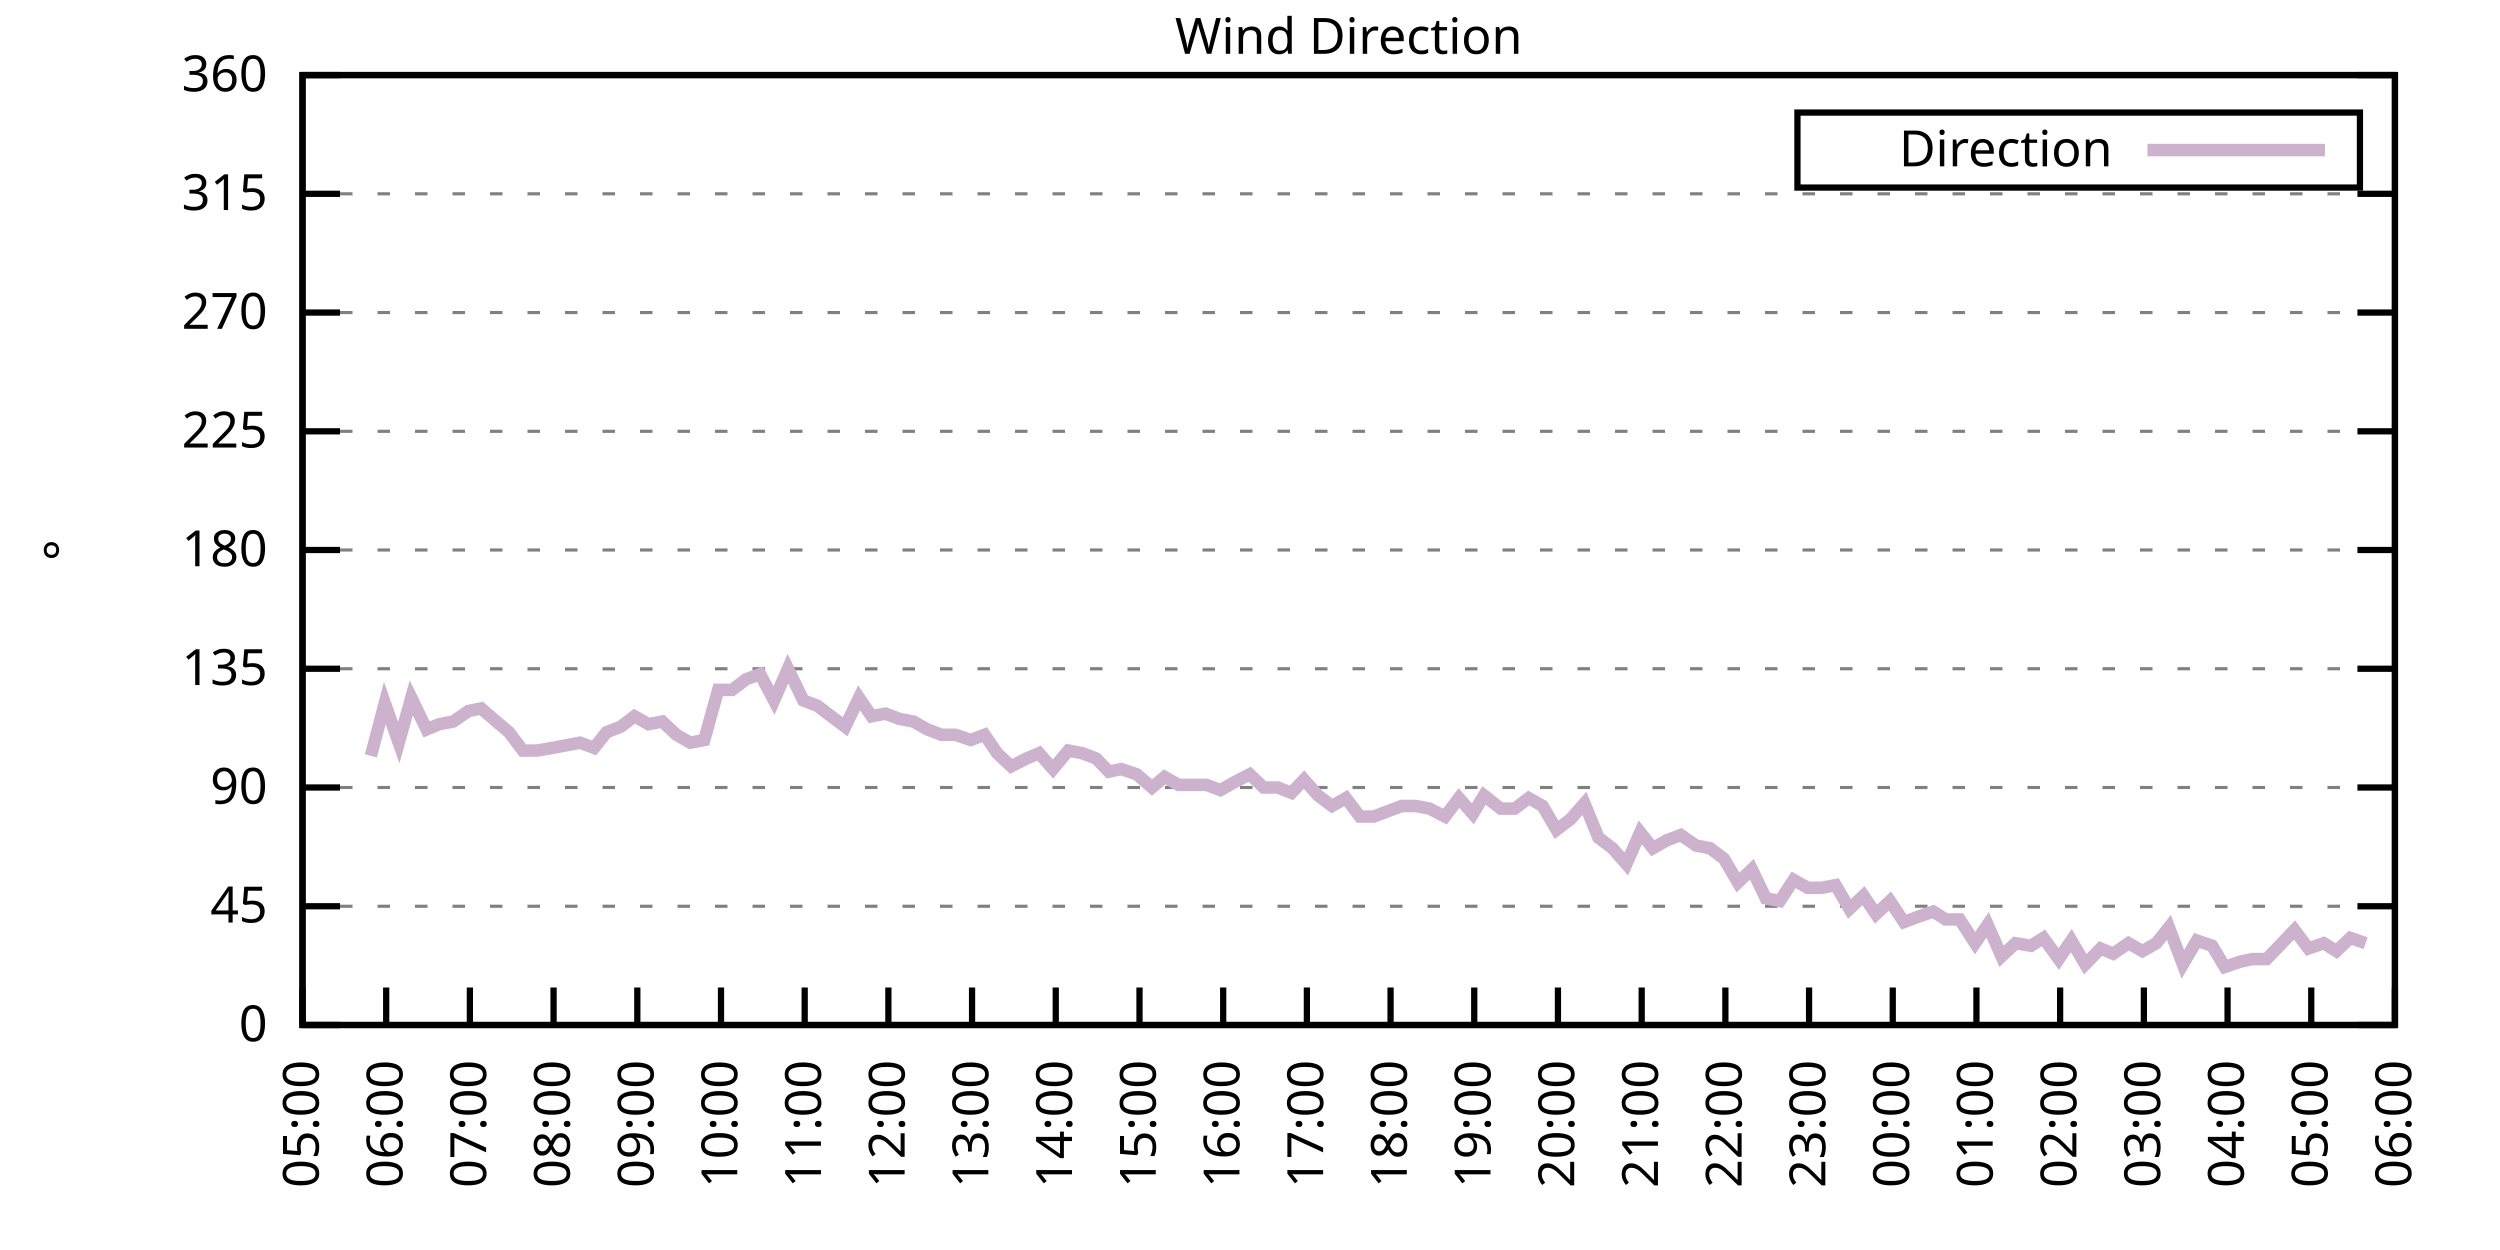
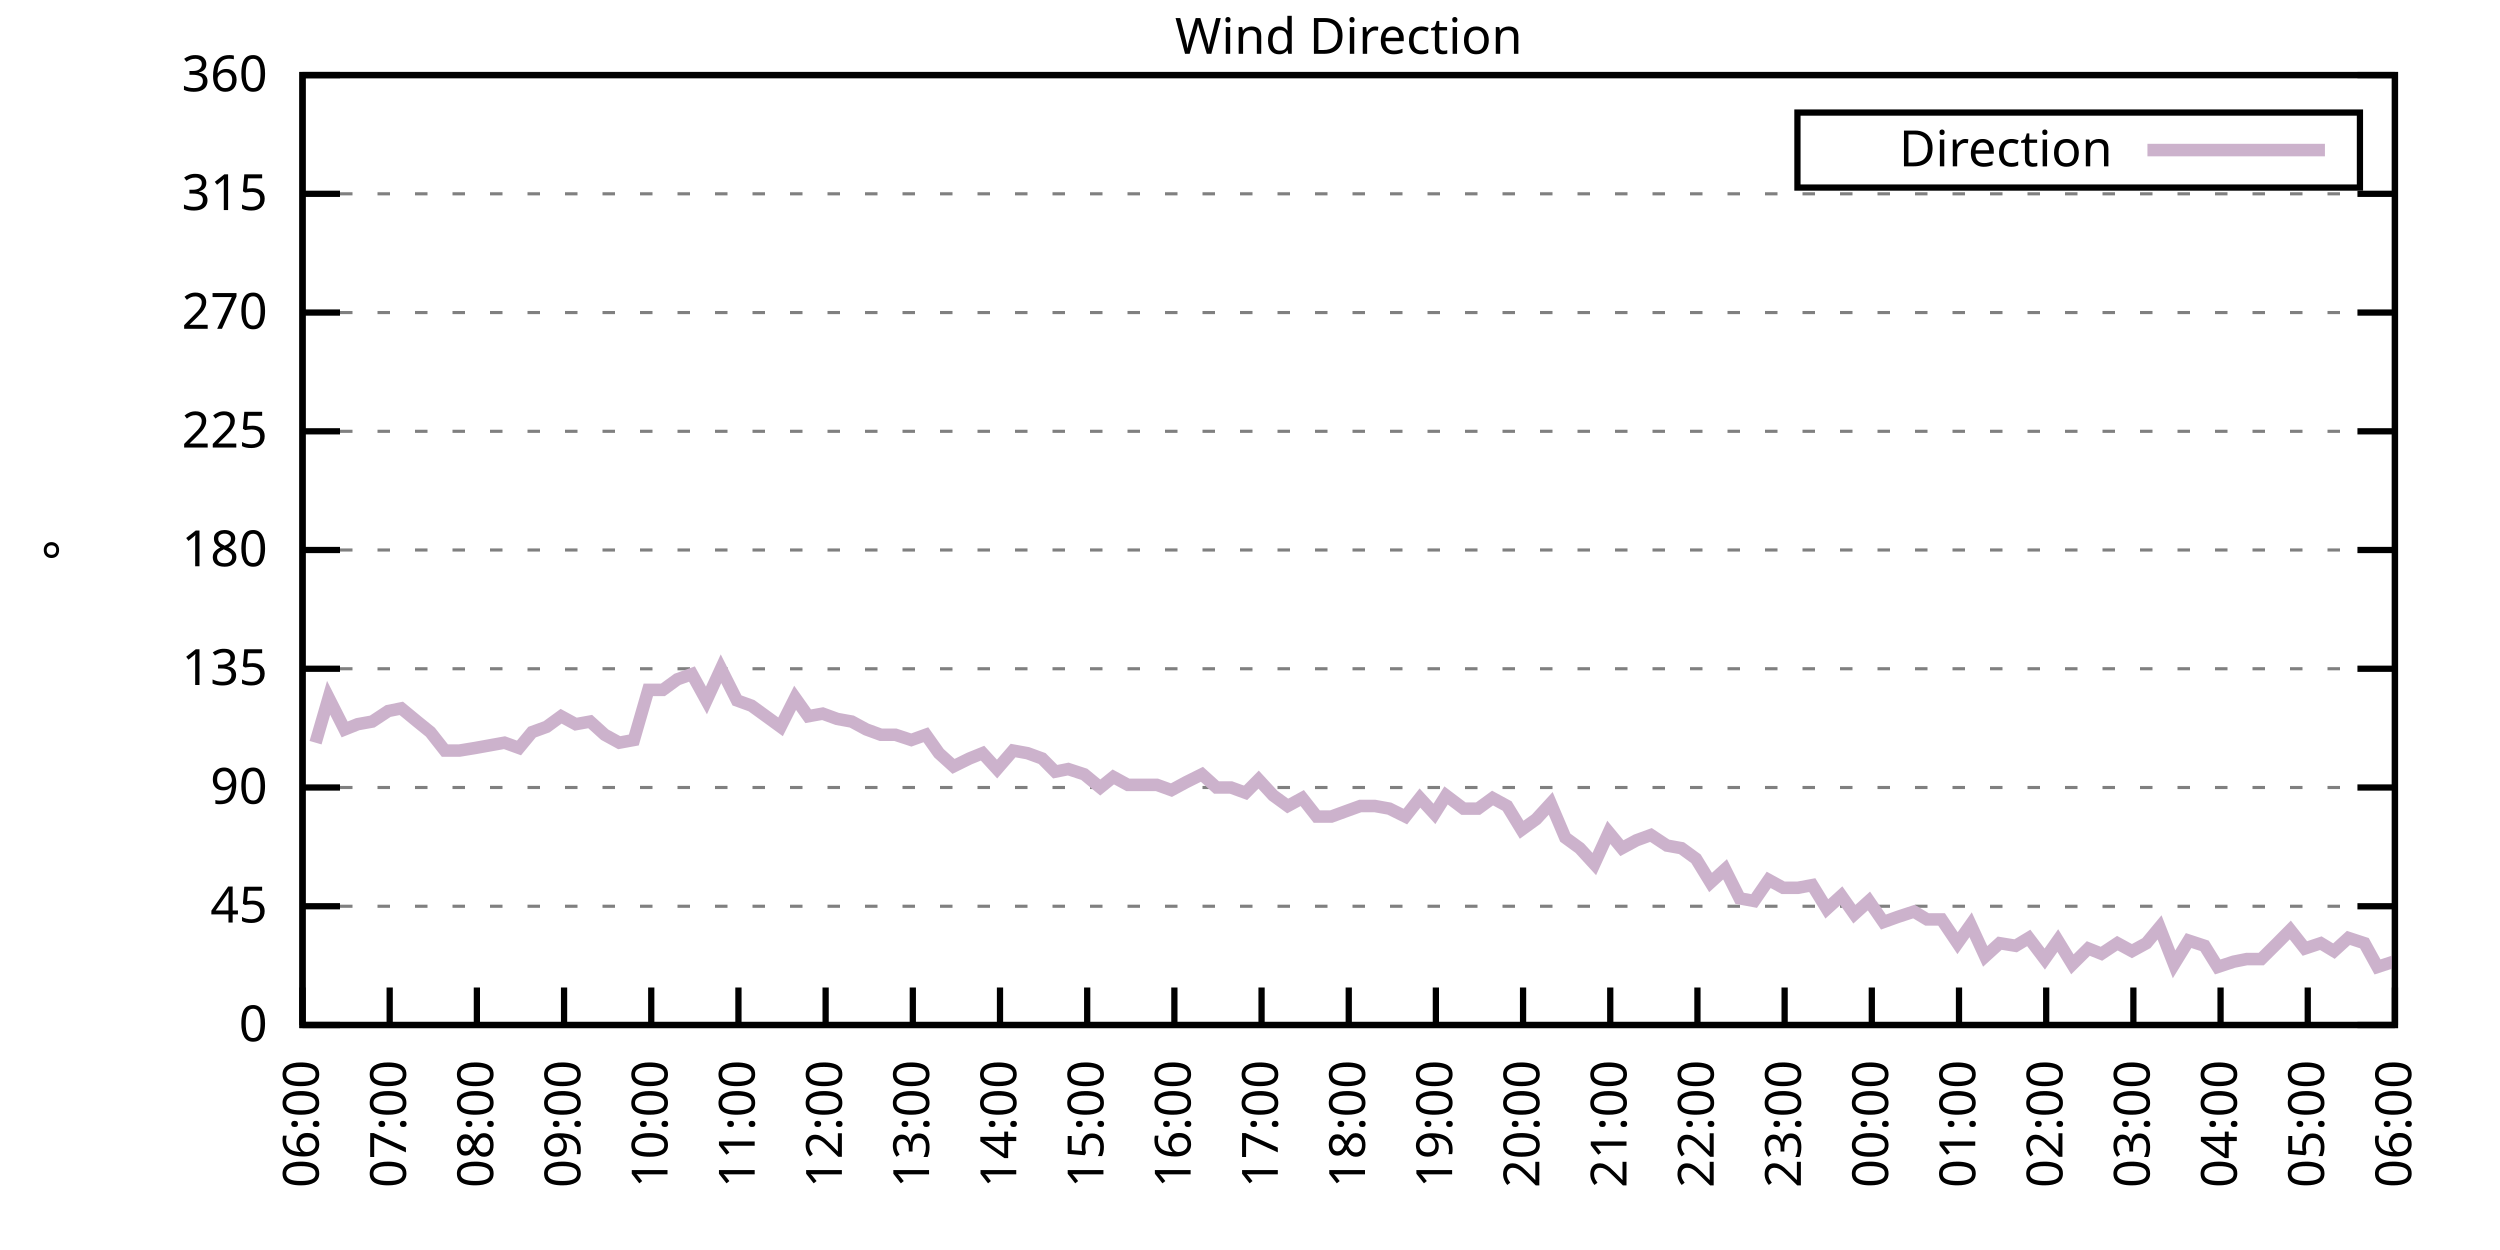
<svg xmlns="http://www.w3.org/2000/svg" xmlns:xlink="http://www.w3.org/1999/xlink" width="400" height="200" viewBox="0 0 400 200">
  <g id="gnuplot_canvas">
    <rect x="0" y="0" width="400" height="200" fill="none" />
    <defs>
      <circle id="gpDot" r="0.5" stroke-width="0.5" stroke="currentColor" />
      <path id="gpPt0" stroke-width="0.333" stroke="currentColor" d="M-1,0 h2 M0,-1 v2" />
      <path id="gpPt1" stroke-width="0.333" stroke="currentColor" d="M-1,-1 L1,1 M1,-1 L-1,1" />
      <path id="gpPt2" stroke-width="0.333" stroke="currentColor" d="M-1,0 L1,0 M0,-1 L0,1 M-1,-1 L1,1 M-1,1 L1,-1" />
      <rect id="gpPt3" stroke-width="0.333" stroke="currentColor" x="-1" y="-1" width="2" height="2" />
      <rect id="gpPt4" stroke-width="0.333" stroke="currentColor" fill="currentColor" x="-1" y="-1" width="2" height="2" />
      <circle id="gpPt5" stroke-width="0.333" stroke="currentColor" cx="0" cy="0" r="1" />
      <use xlink:href="#gpPt5" id="gpPt6" fill="currentColor" stroke="none" />
      <path id="gpPt7" stroke-width="0.333" stroke="currentColor" d="M0,-1.33 L-1.33,0.67 L1.33,0.67 z" />
      <use xlink:href="#gpPt7" id="gpPt8" fill="currentColor" stroke="none" />
      <use xlink:href="#gpPt7" id="gpPt9" stroke="currentColor" transform="rotate(180)" />
      <use xlink:href="#gpPt9" id="gpPt10" fill="currentColor" stroke="none" />
      <use xlink:href="#gpPt3" id="gpPt11" stroke="currentColor" transform="rotate(45)" />
      <use xlink:href="#gpPt11" id="gpPt12" fill="currentColor" stroke="none" />
      <path id="gpPt13" stroke-width="0.333" stroke="currentColor" d="M0,1.330 L1.265,0.411 L0.782,-1.067 L-0.782,-1.076 L-1.265,0.411 z" />
      <use xlink:href="#gpPt13" id="gpPt14" fill="currentColor" stroke="none" />
      <filter id="textbox" filterUnits="objectBoundingBox" x="0" y="0" height="1" width="1">
        <feFlood flood-color="white" flood-opacity="1" result="bgnd" />
        <feComposite in="SourceGraphic" in2="bgnd" operator="atop" />
      </filter>
      <filter id="greybox" filterUnits="objectBoundingBox" x="0" y="0" height="1" width="1">
        <feFlood flood-color="lightgrey" flood-opacity="1" result="grey" />
        <feComposite in="SourceGraphic" in2="grey" operator="atop" />
      </filter>
    </defs>
    <g fill="none" color="white" stroke="currentColor" stroke-width="1.00" stroke-linecap="butt" stroke-linejoin="miter">
</g>
    <g fill="none" color="black" stroke="currentColor" stroke-width="1.00" stroke-linecap="butt" stroke-linejoin="miter">
      <g stroke="none" shape-rendering="crispEdges">
        <polygon fill="rgb(255, 255, 255)" points="48.40,164.00 383.18,164.00 383.18,12.02 48.40,12.02 " />
      </g>
    </g>
    <g fill="none" color="black" stroke="currentColor" stroke-width="1.00" stroke-linecap="butt" stroke-linejoin="miter">
</g>
    <g fill="none" color="black" stroke="black" stroke-width="0.50" stroke-linecap="butt" stroke-linejoin="miter">
</g>
    <g fill="none" color="gray" stroke="currentColor" stroke-width="0.50" stroke-linecap="butt" stroke-linejoin="miter">
      <path stroke="gray" stroke-dasharray="2,4" class="gridline" d="M48.40,164.00 L383.19,164.00  " />
    </g>
    <g fill="none" color="gray" stroke="gray" stroke-width="1.00" stroke-linecap="butt" stroke-linejoin="miter">
</g>
    <g fill="none" color="black" stroke="currentColor" stroke-width="1.00" stroke-linecap="butt" stroke-linejoin="miter">
      <path stroke="black" d="M48.40,164.00 L54.40,164.00 M383.19,164.00 L377.19,164.00  " />
      <g transform="translate(42.80,166.60)" stroke="none" fill="black" font-family="Sans" font-size="8.00" text-anchor="end">
        <text>
          <tspan font-family="Sans"> 0</tspan>
        </text>
      </g>
    </g>
    <g fill="none" color="black" stroke="currentColor" stroke-width="1.00" stroke-linecap="butt" stroke-linejoin="miter">
</g>
    <g fill="none" color="black" stroke="black" stroke-width="0.50" stroke-linecap="butt" stroke-linejoin="miter">
</g>
    <g fill="none" color="gray" stroke="currentColor" stroke-width="0.50" stroke-linecap="butt" stroke-linejoin="miter">
      <path stroke="gray" stroke-dasharray="2,4" class="gridline" d="M48.40,145.00 L383.19,145.00  " />
    </g>
    <g fill="none" color="gray" stroke="gray" stroke-width="1.00" stroke-linecap="butt" stroke-linejoin="miter">
</g>
    <g fill="none" color="black" stroke="currentColor" stroke-width="1.00" stroke-linecap="butt" stroke-linejoin="miter">
      <path stroke="black" d="M48.40,145.00 L54.40,145.00 M383.19,145.00 L377.19,145.00  " />
      <g transform="translate(42.80,147.60)" stroke="none" fill="black" font-family="Sans" font-size="8.00" text-anchor="end">
        <text>
          <tspan font-family="Sans"> 45</tspan>
        </text>
      </g>
    </g>
    <g fill="none" color="black" stroke="currentColor" stroke-width="1.00" stroke-linecap="butt" stroke-linejoin="miter">
</g>
    <g fill="none" color="black" stroke="black" stroke-width="0.50" stroke-linecap="butt" stroke-linejoin="miter">
</g>
    <g fill="none" color="gray" stroke="currentColor" stroke-width="0.50" stroke-linecap="butt" stroke-linejoin="miter">
      <path stroke="gray" stroke-dasharray="2,4" class="gridline" d="M48.40,126.00 L383.19,126.00  " />
    </g>
    <g fill="none" color="gray" stroke="gray" stroke-width="1.00" stroke-linecap="butt" stroke-linejoin="miter">
</g>
    <g fill="none" color="black" stroke="currentColor" stroke-width="1.00" stroke-linecap="butt" stroke-linejoin="miter">
      <path stroke="black" d="M48.40,126.00 L54.40,126.00 M383.19,126.00 L377.19,126.00  " />
      <g transform="translate(42.80,128.60)" stroke="none" fill="black" font-family="Sans" font-size="8.00" text-anchor="end">
        <text>
          <tspan font-family="Sans"> 90</tspan>
        </text>
      </g>
    </g>
    <g fill="none" color="black" stroke="currentColor" stroke-width="1.00" stroke-linecap="butt" stroke-linejoin="miter">
</g>
    <g fill="none" color="black" stroke="black" stroke-width="0.50" stroke-linecap="butt" stroke-linejoin="miter">
</g>
    <g fill="none" color="gray" stroke="currentColor" stroke-width="0.50" stroke-linecap="butt" stroke-linejoin="miter">
      <path stroke="gray" stroke-dasharray="2,4" class="gridline" d="M48.40,107.00 L383.19,107.00  " />
    </g>
    <g fill="none" color="gray" stroke="gray" stroke-width="1.00" stroke-linecap="butt" stroke-linejoin="miter">
</g>
    <g fill="none" color="black" stroke="currentColor" stroke-width="1.00" stroke-linecap="butt" stroke-linejoin="miter">
      <path stroke="black" d="M48.40,107.00 L54.40,107.00 M383.19,107.00 L377.19,107.00  " />
      <g transform="translate(42.80,109.60)" stroke="none" fill="black" font-family="Sans" font-size="8.00" text-anchor="end">
        <text>
          <tspan font-family="Sans"> 135</tspan>
        </text>
      </g>
    </g>
    <g fill="none" color="black" stroke="currentColor" stroke-width="1.00" stroke-linecap="butt" stroke-linejoin="miter">
</g>
    <g fill="none" color="black" stroke="black" stroke-width="0.50" stroke-linecap="butt" stroke-linejoin="miter">
</g>
    <g fill="none" color="gray" stroke="currentColor" stroke-width="0.50" stroke-linecap="butt" stroke-linejoin="miter">
      <path stroke="gray" stroke-dasharray="2,4" class="gridline" d="M48.40,88.00 L383.19,88.00  " />
    </g>
    <g fill="none" color="gray" stroke="gray" stroke-width="1.00" stroke-linecap="butt" stroke-linejoin="miter">
</g>
    <g fill="none" color="black" stroke="currentColor" stroke-width="1.00" stroke-linecap="butt" stroke-linejoin="miter">
      <path stroke="black" d="M48.40,88.00 L54.40,88.00 M383.19,88.00 L377.19,88.00  " />
      <g transform="translate(42.80,90.60)" stroke="none" fill="black" font-family="Sans" font-size="8.00" text-anchor="end">
        <text>
          <tspan font-family="Sans"> 180</tspan>
        </text>
      </g>
    </g>
    <g fill="none" color="black" stroke="currentColor" stroke-width="1.00" stroke-linecap="butt" stroke-linejoin="miter">
</g>
    <g fill="none" color="black" stroke="black" stroke-width="0.50" stroke-linecap="butt" stroke-linejoin="miter">
</g>
    <g fill="none" color="gray" stroke="currentColor" stroke-width="0.50" stroke-linecap="butt" stroke-linejoin="miter">
      <path stroke="gray" stroke-dasharray="2,4" class="gridline" d="M48.40,69.01 L383.19,69.01  " />
    </g>
    <g fill="none" color="gray" stroke="gray" stroke-width="1.00" stroke-linecap="butt" stroke-linejoin="miter">
</g>
    <g fill="none" color="black" stroke="currentColor" stroke-width="1.00" stroke-linecap="butt" stroke-linejoin="miter">
      <path stroke="black" d="M48.40,69.01 L54.40,69.01 M383.19,69.01 L377.19,69.01  " />
      <g transform="translate(42.80,71.61)" stroke="none" fill="black" font-family="Sans" font-size="8.00" text-anchor="end">
        <text>
          <tspan font-family="Sans"> 225</tspan>
        </text>
      </g>
    </g>
    <g fill="none" color="black" stroke="currentColor" stroke-width="1.00" stroke-linecap="butt" stroke-linejoin="miter">
</g>
    <g fill="none" color="black" stroke="black" stroke-width="0.50" stroke-linecap="butt" stroke-linejoin="miter">
</g>
    <g fill="none" color="gray" stroke="currentColor" stroke-width="0.50" stroke-linecap="butt" stroke-linejoin="miter">
      <path stroke="gray" stroke-dasharray="2,4" class="gridline" d="M48.40,50.01 L383.19,50.01  " />
    </g>
    <g fill="none" color="gray" stroke="gray" stroke-width="1.00" stroke-linecap="butt" stroke-linejoin="miter">
</g>
    <g fill="none" color="black" stroke="currentColor" stroke-width="1.00" stroke-linecap="butt" stroke-linejoin="miter">
      <path stroke="black" d="M48.40,50.01 L54.40,50.01 M383.19,50.01 L377.19,50.01  " />
      <g transform="translate(42.80,52.61)" stroke="none" fill="black" font-family="Sans" font-size="8.00" text-anchor="end">
        <text>
          <tspan font-family="Sans"> 270</tspan>
        </text>
      </g>
    </g>
    <g fill="none" color="black" stroke="currentColor" stroke-width="1.00" stroke-linecap="butt" stroke-linejoin="miter">
</g>
    <g fill="none" color="black" stroke="black" stroke-width="0.50" stroke-linecap="butt" stroke-linejoin="miter">
</g>
    <g fill="none" color="gray" stroke="currentColor" stroke-width="0.50" stroke-linecap="butt" stroke-linejoin="miter">
      <path stroke="gray" stroke-dasharray="2,4" class="gridline" d="M48.40,31.01 L383.19,31.01  " />
    </g>
    <g fill="none" color="gray" stroke="gray" stroke-width="1.00" stroke-linecap="butt" stroke-linejoin="miter">
</g>
    <g fill="none" color="black" stroke="currentColor" stroke-width="1.00" stroke-linecap="butt" stroke-linejoin="miter">
      <path stroke="black" d="M48.40,31.01 L54.40,31.01 M383.19,31.01 L377.19,31.01  " />
      <g transform="translate(42.80,33.61)" stroke="none" fill="black" font-family="Sans" font-size="8.00" text-anchor="end">
        <text>
          <tspan font-family="Sans"> 315</tspan>
        </text>
      </g>
    </g>
    <g fill="none" color="black" stroke="currentColor" stroke-width="1.00" stroke-linecap="butt" stroke-linejoin="miter">
</g>
    <g fill="none" color="black" stroke="black" stroke-width="0.50" stroke-linecap="butt" stroke-linejoin="miter">
</g>
    <g fill="none" color="gray" stroke="currentColor" stroke-width="0.50" stroke-linecap="butt" stroke-linejoin="miter">
      <path stroke="gray" stroke-dasharray="2,4" class="gridline" d="M48.40,12.01 L383.19,12.01  " />
    </g>
    <g fill="none" color="gray" stroke="gray" stroke-width="1.00" stroke-linecap="butt" stroke-linejoin="miter">
</g>
    <g fill="none" color="black" stroke="currentColor" stroke-width="1.00" stroke-linecap="butt" stroke-linejoin="miter">
      <path stroke="black" d="M48.40,12.01 L54.40,12.01 M383.19,12.01 L377.19,12.01  " />
      <g transform="translate(42.80,14.61)" stroke="none" fill="black" font-family="Sans" font-size="8.00" text-anchor="end">
        <text>
          <tspan font-family="Sans"> 360</tspan>
        </text>
      </g>
    </g>
    <g fill="none" color="black" stroke="currentColor" stroke-width="1.00" stroke-linecap="butt" stroke-linejoin="miter">
      <path stroke="black" d="M48.40,164.00 L48.40,158.00  " />
      <g transform="translate(51.00,169.60) rotate(270.00)" stroke="none" fill="black" font-family="Sans" font-size="8.00" text-anchor="end">
        <text>
-           <tspan font-family="Sans">05:00</tspan>
-         </text>
-       </g>
-     </g>
-     <g fill="none" color="black" stroke="currentColor" stroke-width="1.00" stroke-linecap="butt" stroke-linejoin="miter">
-       <path stroke="black" d="M61.79,164.00 L61.79,158.00  " />
-       <g transform="translate(64.39,169.60) rotate(270.00)" stroke="none" fill="black" font-family="Sans" font-size="8.00" text-anchor="end">
-         <text>
          <tspan font-family="Sans">06:00</tspan>
        </text>
      </g>
    </g>
    <g fill="none" color="black" stroke="currentColor" stroke-width="1.00" stroke-linecap="butt" stroke-linejoin="miter">
-       <path stroke="black" d="M75.18,164.00 L75.18,158.00  " />
-       <g transform="translate(77.78,169.60) rotate(270.00)" stroke="none" fill="black" font-family="Sans" font-size="8.00" text-anchor="end">
+       <path stroke="black" d="M62.35,164.00 L62.35,158.00  " />
+       <g transform="translate(64.95,169.60) rotate(270.00)" stroke="none" fill="black" font-family="Sans" font-size="8.00" text-anchor="end">
        <text>
          <tspan font-family="Sans">07:00</tspan>
        </text>
      </g>
    </g>
    <g fill="none" color="black" stroke="currentColor" stroke-width="1.00" stroke-linecap="butt" stroke-linejoin="miter">
-       <path stroke="black" d="M88.57,164.00 L88.57,158.00  " />
-       <g transform="translate(91.17,169.60) rotate(270.00)" stroke="none" fill="black" font-family="Sans" font-size="8.00" text-anchor="end">
+       <path stroke="black" d="M76.30,164.00 L76.30,158.00  " />
+       <g transform="translate(78.90,169.60) rotate(270.00)" stroke="none" fill="black" font-family="Sans" font-size="8.00" text-anchor="end">
        <text>
          <tspan font-family="Sans">08:00</tspan>
        </text>
      </g>
    </g>
    <g fill="none" color="black" stroke="currentColor" stroke-width="1.00" stroke-linecap="butt" stroke-linejoin="miter">
-       <path stroke="black" d="M101.97,164.00 L101.97,158.00  " />
-       <g transform="translate(104.57,169.60) rotate(270.00)" stroke="none" fill="black" font-family="Sans" font-size="8.00" text-anchor="end">
+       <path stroke="black" d="M90.25,164.00 L90.25,158.00  " />
+       <g transform="translate(92.85,169.60) rotate(270.00)" stroke="none" fill="black" font-family="Sans" font-size="8.00" text-anchor="end">
        <text>
          <tspan font-family="Sans">09:00</tspan>
        </text>
      </g>
    </g>
    <g fill="none" color="black" stroke="currentColor" stroke-width="1.00" stroke-linecap="butt" stroke-linejoin="miter">
-       <path stroke="black" d="M115.36,164.00 L115.36,158.00  " />
-       <g transform="translate(117.96,169.60) rotate(270.00)" stroke="none" fill="black" font-family="Sans" font-size="8.00" text-anchor="end">
+       <path stroke="black" d="M104.20,164.00 L104.20,158.00  " />
+       <g transform="translate(106.80,169.60) rotate(270.00)" stroke="none" fill="black" font-family="Sans" font-size="8.00" text-anchor="end">
        <text>
          <tspan font-family="Sans">10:00</tspan>
        </text>
      </g>
    </g>
    <g fill="none" color="black" stroke="currentColor" stroke-width="1.00" stroke-linecap="butt" stroke-linejoin="miter">
-       <path stroke="black" d="M128.75,164.00 L128.75,158.00  " />
-       <g transform="translate(131.35,169.60) rotate(270.00)" stroke="none" fill="black" font-family="Sans" font-size="8.00" text-anchor="end">
+       <path stroke="black" d="M118.15,164.00 L118.15,158.00  " />
+       <g transform="translate(120.75,169.60) rotate(270.00)" stroke="none" fill="black" font-family="Sans" font-size="8.00" text-anchor="end">
        <text>
          <tspan font-family="Sans">11:00</tspan>
        </text>
      </g>
    </g>
    <g fill="none" color="black" stroke="currentColor" stroke-width="1.00" stroke-linecap="butt" stroke-linejoin="miter">
-       <path stroke="black" d="M142.14,164.00 L142.14,158.00  " />
-       <g transform="translate(144.74,169.60) rotate(270.00)" stroke="none" fill="black" font-family="Sans" font-size="8.00" text-anchor="end">
+       <path stroke="black" d="M132.10,164.00 L132.10,158.00  " />
+       <g transform="translate(134.70,169.60) rotate(270.00)" stroke="none" fill="black" font-family="Sans" font-size="8.00" text-anchor="end">
        <text>
          <tspan font-family="Sans">12:00</tspan>
        </text>
      </g>
    </g>
    <g fill="none" color="black" stroke="currentColor" stroke-width="1.00" stroke-linecap="butt" stroke-linejoin="miter">
-       <path stroke="black" d="M155.53,164.00 L155.53,158.00  " />
-       <g transform="translate(158.13,169.60) rotate(270.00)" stroke="none" fill="black" font-family="Sans" font-size="8.00" text-anchor="end">
+       <path stroke="black" d="M146.05,164.00 L146.05,158.00  " />
+       <g transform="translate(148.65,169.60) rotate(270.00)" stroke="none" fill="black" font-family="Sans" font-size="8.00" text-anchor="end">
        <text>
          <tspan font-family="Sans">13:00</tspan>
        </text>
      </g>
    </g>
    <g fill="none" color="black" stroke="currentColor" stroke-width="1.00" stroke-linecap="butt" stroke-linejoin="miter">
-       <path stroke="black" d="M168.92,164.00 L168.92,158.00  " />
-       <g transform="translate(171.52,169.60) rotate(270.00)" stroke="none" fill="black" font-family="Sans" font-size="8.00" text-anchor="end">
+       <path stroke="black" d="M160.00,164.00 L160.00,158.00  " />
+       <g transform="translate(162.60,169.60) rotate(270.00)" stroke="none" fill="black" font-family="Sans" font-size="8.00" text-anchor="end">
        <text>
          <tspan font-family="Sans">14:00</tspan>
        </text>
      </g>
    </g>
    <g fill="none" color="black" stroke="currentColor" stroke-width="1.00" stroke-linecap="butt" stroke-linejoin="miter">
-       <path stroke="black" d="M182.32,164.00 L182.32,158.00  " />
-       <g transform="translate(184.92,169.60) rotate(270.00)" stroke="none" fill="black" font-family="Sans" font-size="8.00" text-anchor="end">
+       <path stroke="black" d="M173.95,164.00 L173.95,158.00  " />
+       <g transform="translate(176.55,169.60) rotate(270.00)" stroke="none" fill="black" font-family="Sans" font-size="8.00" text-anchor="end">
        <text>
          <tspan font-family="Sans">15:00</tspan>
        </text>
      </g>
    </g>
    <g fill="none" color="black" stroke="currentColor" stroke-width="1.00" stroke-linecap="butt" stroke-linejoin="miter">
-       <path stroke="black" d="M195.71,164.00 L195.71,158.00  " />
-       <g transform="translate(198.31,169.60) rotate(270.00)" stroke="none" fill="black" font-family="Sans" font-size="8.00" text-anchor="end">
+       <path stroke="black" d="M187.90,164.00 L187.90,158.00  " />
+       <g transform="translate(190.50,169.60) rotate(270.00)" stroke="none" fill="black" font-family="Sans" font-size="8.00" text-anchor="end">
        <text>
          <tspan font-family="Sans">16:00</tspan>
        </text>
      </g>
    </g>
    <g fill="none" color="black" stroke="currentColor" stroke-width="1.00" stroke-linecap="butt" stroke-linejoin="miter">
-       <path stroke="black" d="M209.10,164.00 L209.10,158.00  " />
-       <g transform="translate(211.70,169.60) rotate(270.00)" stroke="none" fill="black" font-family="Sans" font-size="8.00" text-anchor="end">
+       <path stroke="black" d="M201.85,164.00 L201.85,158.00  " />
+       <g transform="translate(204.45,169.60) rotate(270.00)" stroke="none" fill="black" font-family="Sans" font-size="8.00" text-anchor="end">
        <text>
          <tspan font-family="Sans">17:00</tspan>
        </text>
      </g>
    </g>
    <g fill="none" color="black" stroke="currentColor" stroke-width="1.00" stroke-linecap="butt" stroke-linejoin="miter">
-       <path stroke="black" d="M222.49,164.00 L222.49,158.00  " />
-       <g transform="translate(225.09,169.60) rotate(270.00)" stroke="none" fill="black" font-family="Sans" font-size="8.00" text-anchor="end">
+       <path stroke="black" d="M215.80,164.00 L215.80,158.00  " />
+       <g transform="translate(218.40,169.60) rotate(270.00)" stroke="none" fill="black" font-family="Sans" font-size="8.00" text-anchor="end">
        <text>
          <tspan font-family="Sans">18:00</tspan>
        </text>
      </g>
    </g>
    <g fill="none" color="black" stroke="currentColor" stroke-width="1.00" stroke-linecap="butt" stroke-linejoin="miter">
-       <path stroke="black" d="M235.88,164.00 L235.88,158.00  " />
-       <g transform="translate(238.48,169.60) rotate(270.00)" stroke="none" fill="black" font-family="Sans" font-size="8.00" text-anchor="end">
+       <path stroke="black" d="M229.74,164.00 L229.74,158.00  " />
+       <g transform="translate(232.34,169.60) rotate(270.00)" stroke="none" fill="black" font-family="Sans" font-size="8.00" text-anchor="end">
        <text>
          <tspan font-family="Sans">19:00</tspan>
        </text>
      </g>
    </g>
    <g fill="none" color="black" stroke="currentColor" stroke-width="1.00" stroke-linecap="butt" stroke-linejoin="miter">
-       <path stroke="black" d="M249.27,164.00 L249.27,158.00  " />
-       <g transform="translate(251.87,169.60) rotate(270.00)" stroke="none" fill="black" font-family="Sans" font-size="8.00" text-anchor="end">
+       <path stroke="black" d="M243.69,164.00 L243.69,158.00  " />
+       <g transform="translate(246.29,169.60) rotate(270.00)" stroke="none" fill="black" font-family="Sans" font-size="8.00" text-anchor="end">
        <text>
          <tspan font-family="Sans">20:00</tspan>
        </text>
      </g>
    </g>
    <g fill="none" color="black" stroke="currentColor" stroke-width="1.00" stroke-linecap="butt" stroke-linejoin="miter">
-       <path stroke="black" d="M262.67,164.00 L262.67,158.00  " />
-       <g transform="translate(265.27,169.60) rotate(270.00)" stroke="none" fill="black" font-family="Sans" font-size="8.00" text-anchor="end">
+       <path stroke="black" d="M257.64,164.00 L257.64,158.00  " />
+       <g transform="translate(260.24,169.60) rotate(270.00)" stroke="none" fill="black" font-family="Sans" font-size="8.00" text-anchor="end">
        <text>
          <tspan font-family="Sans">21:00</tspan>
        </text>
      </g>
    </g>
    <g fill="none" color="black" stroke="currentColor" stroke-width="1.00" stroke-linecap="butt" stroke-linejoin="miter">
-       <path stroke="black" d="M276.06,164.00 L276.06,158.00  " />
-       <g transform="translate(278.66,169.60) rotate(270.00)" stroke="none" fill="black" font-family="Sans" font-size="8.00" text-anchor="end">
+       <path stroke="black" d="M271.59,164.00 L271.59,158.00  " />
+       <g transform="translate(274.19,169.60) rotate(270.00)" stroke="none" fill="black" font-family="Sans" font-size="8.00" text-anchor="end">
        <text>
          <tspan font-family="Sans">22:00</tspan>
        </text>
      </g>
    </g>
    <g fill="none" color="black" stroke="currentColor" stroke-width="1.00" stroke-linecap="butt" stroke-linejoin="miter">
-       <path stroke="black" d="M289.45,164.00 L289.45,158.00  " />
-       <g transform="translate(292.05,169.60) rotate(270.00)" stroke="none" fill="black" font-family="Sans" font-size="8.00" text-anchor="end">
+       <path stroke="black" d="M285.54,164.00 L285.54,158.00  " />
+       <g transform="translate(288.14,169.60) rotate(270.00)" stroke="none" fill="black" font-family="Sans" font-size="8.00" text-anchor="end">
        <text>
          <tspan font-family="Sans">23:00</tspan>
        </text>
      </g>
    </g>
    <g fill="none" color="black" stroke="currentColor" stroke-width="1.00" stroke-linecap="butt" stroke-linejoin="miter">
-       <path stroke="black" d="M302.84,164.00 L302.84,158.00  " />
-       <g transform="translate(305.44,169.60) rotate(270.00)" stroke="none" fill="black" font-family="Sans" font-size="8.00" text-anchor="end">
+       <path stroke="black" d="M299.49,164.00 L299.49,158.00  " />
+       <g transform="translate(302.09,169.60) rotate(270.00)" stroke="none" fill="black" font-family="Sans" font-size="8.00" text-anchor="end">
        <text>
          <tspan font-family="Sans">00:00</tspan>
        </text>
      </g>
    </g>
    <g fill="none" color="black" stroke="currentColor" stroke-width="1.00" stroke-linecap="butt" stroke-linejoin="miter">
-       <path stroke="black" d="M316.23,164.00 L316.23,158.00  " />
-       <g transform="translate(318.83,169.60) rotate(270.00)" stroke="none" fill="black" font-family="Sans" font-size="8.00" text-anchor="end">
+       <path stroke="black" d="M313.44,164.00 L313.44,158.00  " />
+       <g transform="translate(316.04,169.60) rotate(270.00)" stroke="none" fill="black" font-family="Sans" font-size="8.00" text-anchor="end">
        <text>
          <tspan font-family="Sans">01:00</tspan>
        </text>
      </g>
    </g>
    <g fill="none" color="black" stroke="currentColor" stroke-width="1.00" stroke-linecap="butt" stroke-linejoin="miter">
-       <path stroke="black" d="M329.62,164.00 L329.62,158.00  " />
-       <g transform="translate(332.22,169.60) rotate(270.00)" stroke="none" fill="black" font-family="Sans" font-size="8.00" text-anchor="end">
+       <path stroke="black" d="M327.39,164.00 L327.39,158.00  " />
+       <g transform="translate(329.99,169.60) rotate(270.00)" stroke="none" fill="black" font-family="Sans" font-size="8.00" text-anchor="end">
        <text>
          <tspan font-family="Sans">02:00</tspan>
        </text>
      </g>
    </g>
    <g fill="none" color="black" stroke="currentColor" stroke-width="1.00" stroke-linecap="butt" stroke-linejoin="miter">
-       <path stroke="black" d="M343.02,164.00 L343.02,158.00  " />
-       <g transform="translate(345.62,169.60) rotate(270.00)" stroke="none" fill="black" font-family="Sans" font-size="8.00" text-anchor="end">
+       <path stroke="black" d="M341.34,164.00 L341.34,158.00  " />
+       <g transform="translate(343.94,169.60) rotate(270.00)" stroke="none" fill="black" font-family="Sans" font-size="8.00" text-anchor="end">
        <text>
          <tspan font-family="Sans">03:00</tspan>
        </text>
      </g>
    </g>
    <g fill="none" color="black" stroke="currentColor" stroke-width="1.00" stroke-linecap="butt" stroke-linejoin="miter">
-       <path stroke="black" d="M356.41,164.00 L356.41,158.00  " />
-       <g transform="translate(359.01,169.60) rotate(270.00)" stroke="none" fill="black" font-family="Sans" font-size="8.00" text-anchor="end">
+       <path stroke="black" d="M355.29,164.00 L355.29,158.00  " />
+       <g transform="translate(357.89,169.60) rotate(270.00)" stroke="none" fill="black" font-family="Sans" font-size="8.00" text-anchor="end">
        <text>
          <tspan font-family="Sans">04:00</tspan>
        </text>
      </g>
    </g>
    <g fill="none" color="black" stroke="currentColor" stroke-width="1.00" stroke-linecap="butt" stroke-linejoin="miter">
-       <path stroke="black" d="M369.80,164.00 L369.80,158.00  " />
-       <g transform="translate(372.40,169.60) rotate(270.00)" stroke="none" fill="black" font-family="Sans" font-size="8.00" text-anchor="end">
+       <path stroke="black" d="M369.24,164.00 L369.24,158.00  " />
+       <g transform="translate(371.84,169.60) rotate(270.00)" stroke="none" fill="black" font-family="Sans" font-size="8.00" text-anchor="end">
        <text>
          <tspan font-family="Sans">05:00</tspan>
        </text>
      </g>
    </g>
    <g fill="none" color="black" stroke="currentColor" stroke-width="1.00" stroke-linecap="butt" stroke-linejoin="miter">
      <path stroke="black" d="M383.19,164.00 L383.19,158.00  " />
      <g transform="translate(385.79,169.60) rotate(270.00)" stroke="none" fill="black" font-family="Sans" font-size="8.00" text-anchor="end">
        <text>
          <tspan font-family="Sans">06:00</tspan>
        </text>
      </g>
    </g>
    <g fill="none" color="black" stroke="currentColor" stroke-width="1.00" stroke-linecap="butt" stroke-linejoin="miter">
</g>
    <g fill="none" color="black" stroke="currentColor" stroke-width="1.00" stroke-linecap="butt" stroke-linejoin="miter">
      <path stroke="black" d="M48.40,12.01 L48.40,164.00 L383.19,164.00 L383.19,12.01 L48.40,12.01 Z  " />
    </g>
    <g fill="none" color="black" stroke="currentColor" stroke-width="1.00" stroke-linecap="butt" stroke-linejoin="miter">
</g>
    <g fill="none" color="black" stroke="currentColor" stroke-width="1.00" stroke-linecap="butt" stroke-linejoin="miter">
      <path stroke="black" d="M287.59,30.01 L287.59,18.01 L377.59,18.01 L377.59,30.01 L287.59,30.01 Z  " />
    </g>
    <g id="Wind_direction_plot_1">
      <g fill="none" color="white" stroke="black" stroke-width="2.00" stroke-linecap="butt" stroke-linejoin="miter">
</g>
      <g fill="none" color="black" stroke="currentColor" stroke-width="2.00" stroke-linecap="butt" stroke-linejoin="miter">
        <g transform="translate(337.99,26.61)" stroke="none" fill="black" font-family="Sans" font-size="8.00" text-anchor="end">
          <text>
            <tspan font-family="Sans">Direction</tspan>
          </text>
        </g>
      </g>
      <g fill="none" color="black" stroke="currentColor" stroke-width="2.00" stroke-linecap="butt" stroke-linejoin="miter">
-         <path stroke="rgb(204, 178, 204)" d="M343.59,24.01 L371.99,24.01 M59.34,120.94 L61.57,112.49 L63.80,118.83 L65.81,111.65 L68.26,116.71 L70.27,115.87   L72.50,115.45 L74.96,113.76 L76.97,113.34 L79.42,115.45 L81.43,117.14 L83.66,120.09 L85.90,120.09 L88.35,119.67   L90.58,119.25 L92.82,118.83 L95.05,119.67 L97.06,117.14 L99.29,116.29 L101.52,114.60 L103.75,115.87 L105.98,115.45   L108.22,117.56 L110.45,118.83 L112.68,118.40 L114.91,110.38 L117.14,110.38 L119.38,108.69 L121.61,107.85 L123.84,112.07   L126.07,107.00 L128.53,112.07 L130.76,112.91 L132.99,114.60 L135.22,116.29 L137.45,111.65 L139.46,114.60 L141.69,114.18   L143.93,115.03 L146.16,115.45 L148.39,116.71 L150.62,117.56 L152.85,117.56 L155.31,118.40 L157.54,117.56 L159.55,120.51   L161.78,122.62 L164.24,121.36 L166.25,120.51 L168.48,123.05 L170.93,120.09 L173.17,120.51 L175.40,121.36 L177.41,123.47   L179.41,123.05 L181.87,123.89 L184.32,126.00 L186.33,124.31 L188.57,125.58 L190.80,125.58 L193.03,125.58 L195.26,126.42   L197.49,125.16 L199.95,123.89 L202.18,126.00 L204.41,126.00 L206.64,126.85 L208.65,124.74 L210.88,127.27 L213.12,128.96   L215.35,127.69 L217.58,130.65 L219.81,130.65 L222.04,129.80 L224.28,128.96 L226.51,128.96 L228.74,129.38 L231.20,130.65   L233.43,127.69 L235.66,130.22 L237.44,127.27 L240.12,129.38 L242.36,129.38 L244.59,127.69 L246.82,128.96 L249.05,132.76   L251.28,131.07 L253.51,128.54 L255.75,134.02 L257.98,135.71 L260.21,138.25 L262.44,133.18 L264.45,135.71 L266.68,134.45   L268.92,133.60 L271.37,135.29 L273.60,135.71 L275.83,137.40 L278.07,141.20 L280.30,139.09 L282.53,143.73 L284.76,144.16   L286.99,140.78 L289.23,142.05 L291.46,142.05 L293.69,141.62 L295.92,145.42 L298.15,143.31 L300.16,146.27 L302.39,144.16   L304.63,147.53 L306.86,146.69 L309.31,145.85 L311.32,147.11 L313.55,147.11 L316.01,150.91 L318.02,147.96 L320.25,153.02   L322.48,150.91 L324.94,151.33 L326.95,150.07 L329.40,153.45 L331.41,150.49 L333.64,154.29 L336.10,151.76 L338.10,152.60   L340.56,150.91 L342.79,152.18 L345.02,150.91 L347.03,148.38 L349.26,154.29 L351.50,150.49 L353.95,151.33 L355.96,154.71   L358.42,153.87 L360.42,153.45 L362.66,153.45 L365.11,150.91 L367.12,148.80 L369.35,151.76 L371.81,150.91 L373.82,152.18   L376.05,150.07 L378.50,150.91  " />
+         <path stroke="rgb(204, 178, 204)" d="M343.59,24.01 L371.99,24.01 M50.49,118.83 L52.58,111.65 L55.14,116.71 L57.23,115.87 L59.56,115.45 L62.12,113.76   L64.21,113.34 L66.77,115.45 L68.86,117.14 L71.18,120.09 L73.51,120.09 L76.07,119.67 L78.39,119.25 L80.72,118.83   L83.04,119.67 L85.13,117.14 L87.46,116.29 L89.78,114.60 L92.11,115.87 L94.43,115.45 L96.76,117.56 L99.08,118.83   L101.41,118.40 L103.73,110.38 L106.06,110.38 L108.38,108.69 L110.71,107.85 L113.03,112.07 L115.36,107.00 L117.92,112.07   L120.24,112.91 L122.57,114.60 L124.89,116.29 L127.22,111.65 L129.31,114.60 L131.63,114.18 L133.96,115.03 L136.28,115.45   L138.61,116.71 L140.93,117.56 L143.26,117.56 L145.81,118.40 L148.14,117.56 L150.23,120.51 L152.56,122.62 L155.11,121.36   L157.21,120.51 L159.53,123.05 L162.09,120.09 L164.41,120.51 L166.74,121.36 L168.83,123.47 L170.92,123.05 L173.48,123.89   L176.04,126.00 L178.13,124.31 L180.46,125.58 L182.78,125.58 L185.11,125.58 L187.43,126.42 L189.76,125.16 L192.31,123.89   L194.64,126.00 L196.96,126.00 L199.29,126.85 L201.38,124.74 L203.71,127.27 L206.03,128.96 L208.36,127.69 L210.68,130.65   L213.01,130.65 L215.33,129.80 L217.65,128.96 L219.98,128.96 L222.30,129.38 L224.86,130.65 L227.19,127.69 L229.51,130.22   L231.37,127.27 L234.16,129.38 L236.49,129.38 L238.81,127.69 L241.14,128.96 L243.46,132.76 L245.79,131.07 L248.11,128.54   L250.44,134.02 L252.76,135.71 L255.09,138.25 L257.41,133.18 L259.50,135.71 L261.83,134.45 L264.15,133.60 L266.71,135.29   L269.04,135.71 L271.36,137.40 L273.69,141.20 L276.01,139.09 L278.34,143.73 L280.66,144.16 L282.99,140.78 L285.31,142.05   L287.64,142.05 L289.96,141.62 L292.29,145.42 L294.61,143.31 L296.70,146.27 L299.03,144.16 L301.35,147.53 L303.68,146.69   L306.23,145.85 L308.33,147.11 L310.65,147.11 L313.21,150.91 L315.30,147.96 L317.63,153.02 L319.95,150.91 L322.51,151.33   L324.60,150.07 L327.16,153.45 L329.25,150.49 L331.58,154.29 L334.13,151.76 L336.23,152.60 L338.78,150.91 L341.11,152.18   L343.43,150.91 L345.53,148.38 L347.85,154.29 L350.18,150.49 L352.73,151.33 L354.83,154.71 L357.38,153.87 L359.48,153.45   L361.80,153.45 L364.36,150.91 L366.45,148.80 L368.78,151.76 L371.33,150.91 L373.43,152.18 L375.75,150.07 L378.31,150.91   L380.40,154.71 L382.96,153.87  " />
      </g>
    </g>
    <g fill="none" color="black" stroke="currentColor" stroke-width="2.00" stroke-linecap="butt" stroke-linejoin="miter">
</g>
    <g fill="none" color="black" stroke="black" stroke-width="1.00" stroke-linecap="butt" stroke-linejoin="miter">
</g>
    <g fill="none" color="black" stroke="currentColor" stroke-width="1.00" stroke-linecap="butt" stroke-linejoin="miter">
      <path stroke="black" d="M48.40,12.01 L48.40,164.00 L383.19,164.00 L383.19,12.01 L48.40,12.01 Z  " />
      <g transform="translate(12.80,88.01) rotate(270.00)" stroke="none" fill="black" font-family="Sans" font-size="8.00" text-anchor="middle">
        <text>
          <tspan font-family="Sans">°</tspan>
        </text>
      </g>
    </g>
    <g fill="none" color="black" stroke="currentColor" stroke-width="1.00" stroke-linecap="butt" stroke-linejoin="miter">
</g>
    <g fill="none" color="black" stroke="currentColor" stroke-width="1.00" stroke-linecap="butt" stroke-linejoin="miter">
      <g transform="translate(215.79,8.61)" stroke="none" fill="black" font-family="Sans" font-size="8.00" text-anchor="middle">
        <text>
          <tspan font-family="Sans">Wind Direction</tspan>
        </text>
      </g>
    </g>
    <g fill="none" color="black" stroke="currentColor" stroke-width="1.00" stroke-linecap="butt" stroke-linejoin="miter">
</g>
  </g>
</svg>
